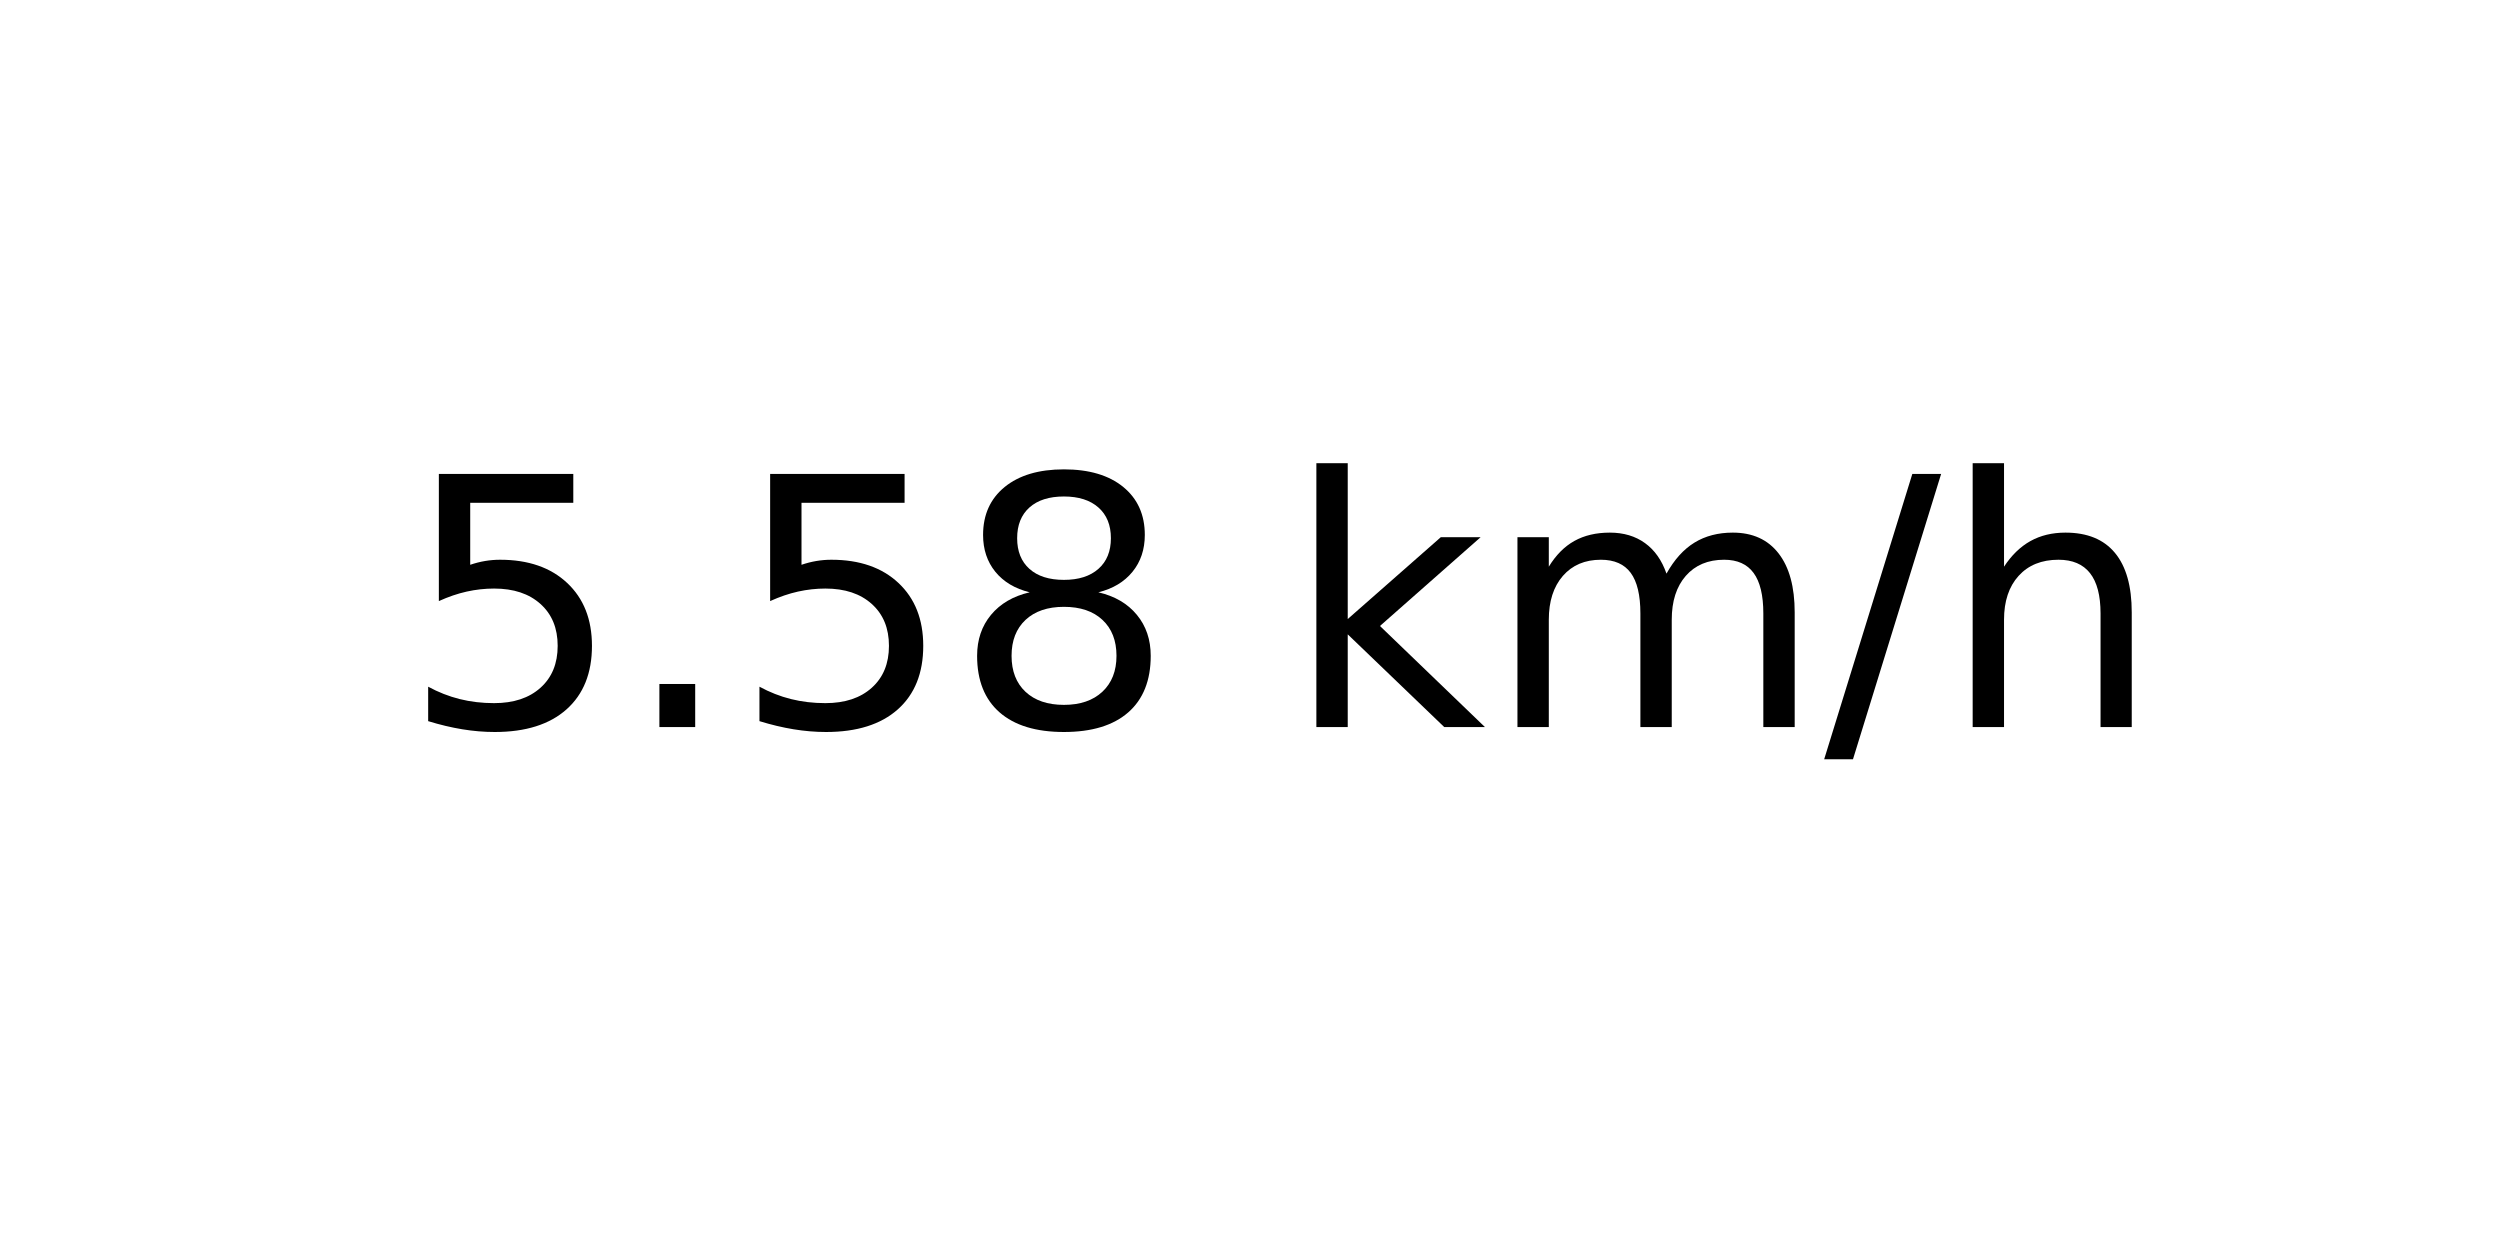
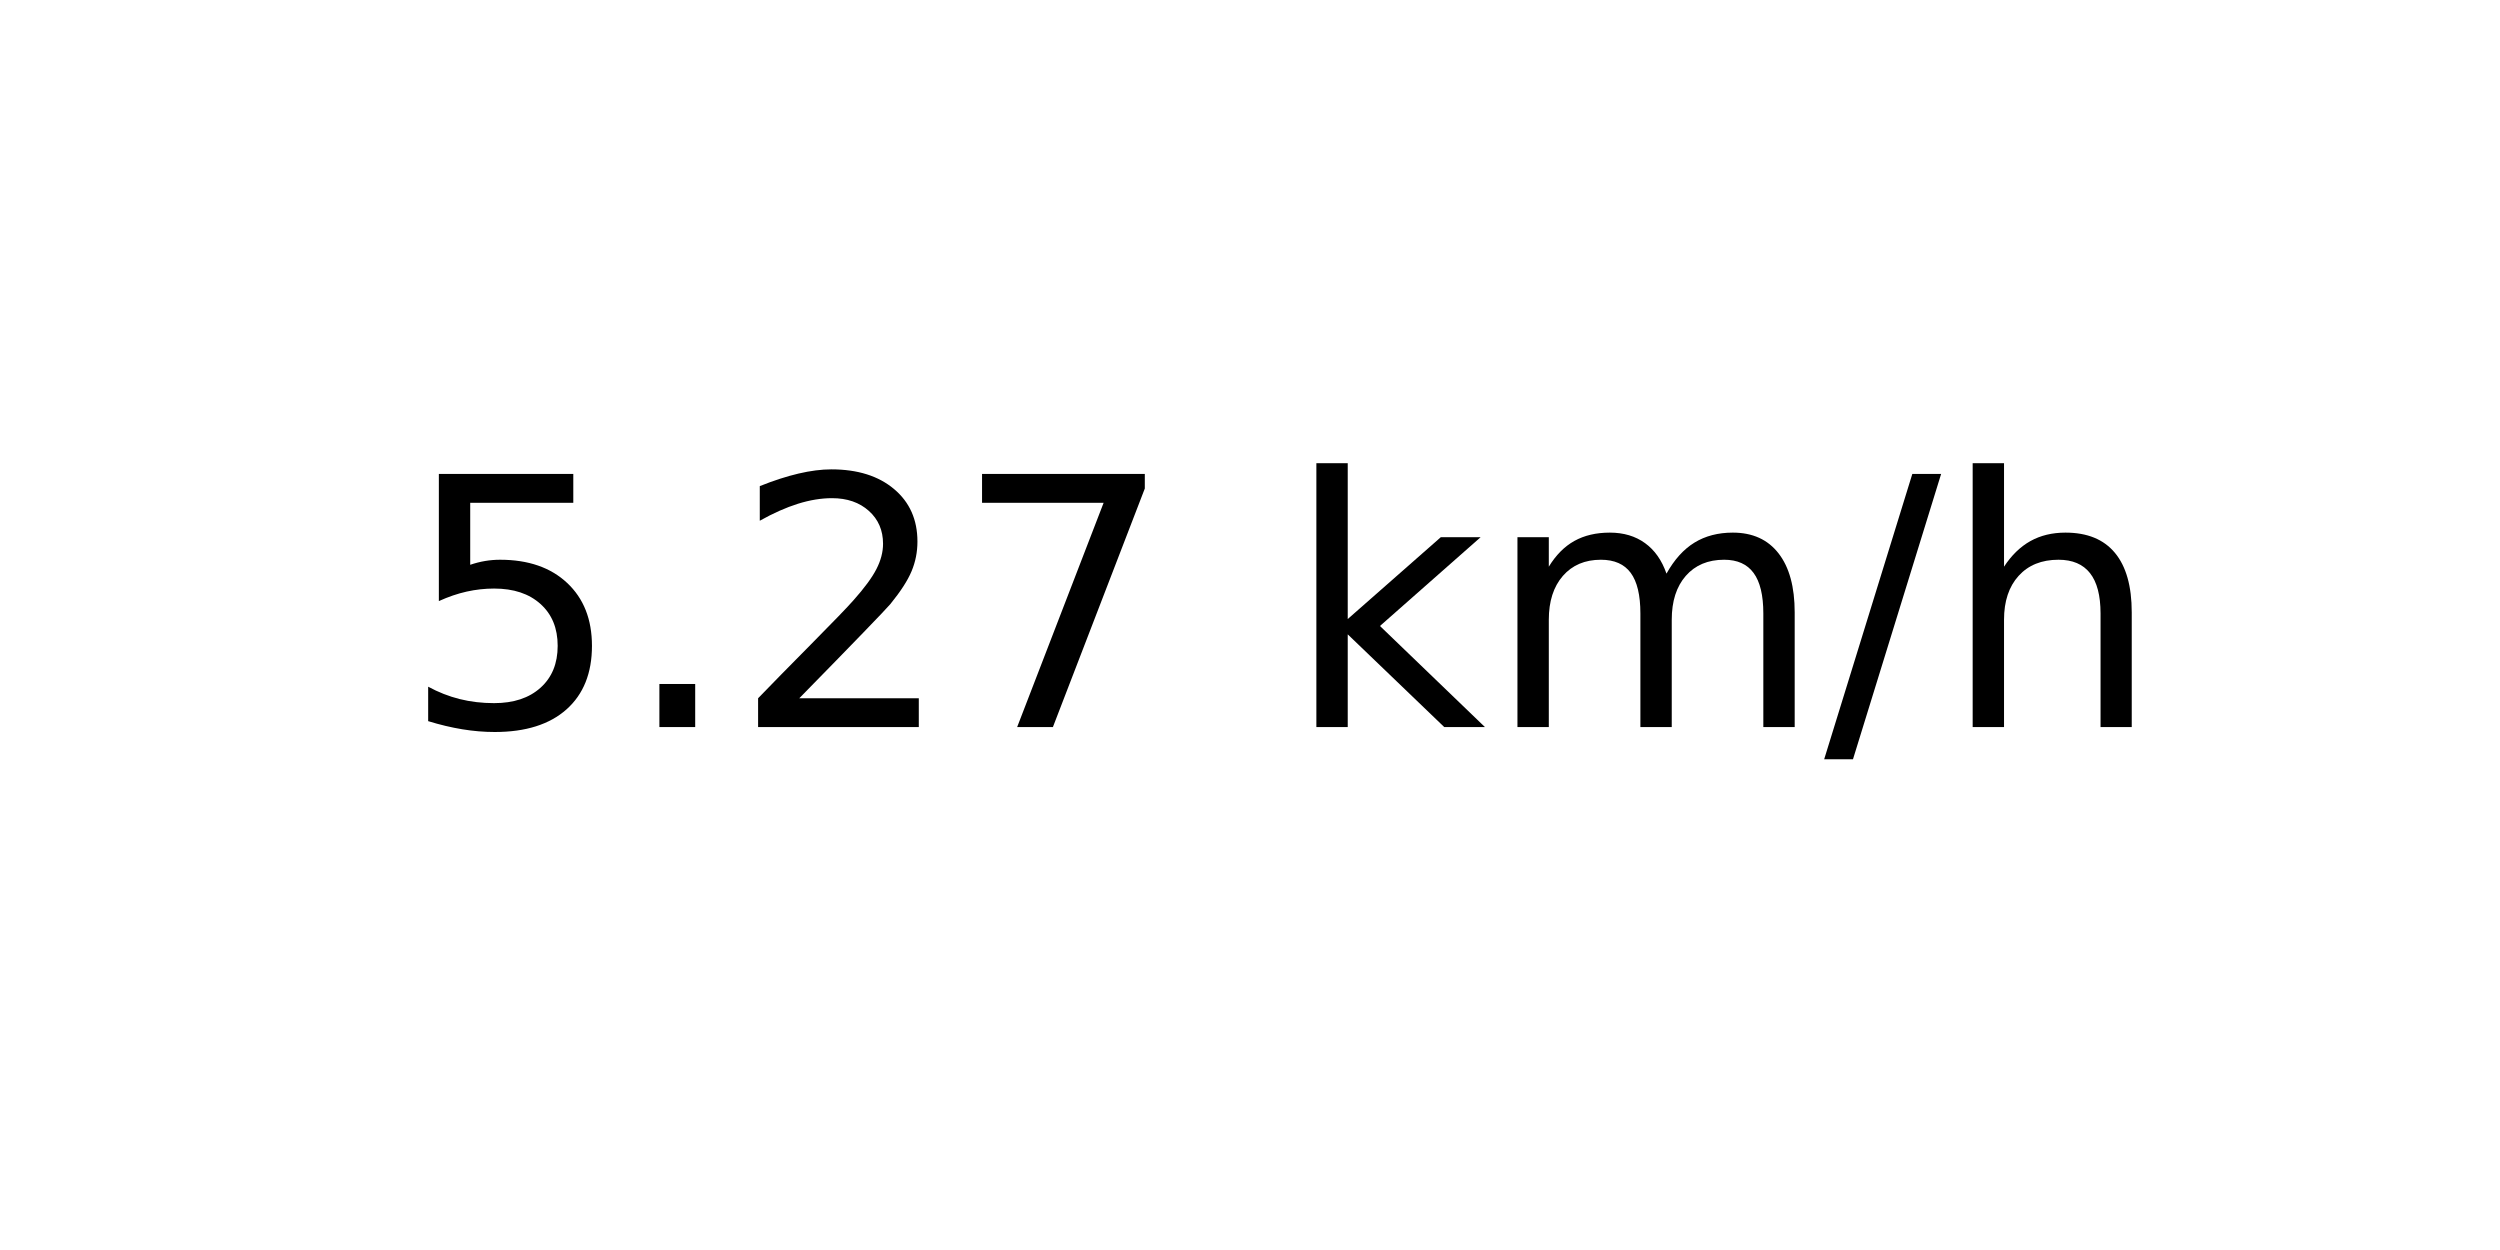
<svg xmlns="http://www.w3.org/2000/svg" xmlns:xlink="http://www.w3.org/1999/xlink" width="72pt" height="36pt" viewBox="0 0 72 36" version="1.1">
  <defs>
    <style type="text/css">*{stroke-linejoin: round; stroke-linecap: butt}</style>
  </defs>
  <g id="figure_1">
    <g id="axes_1">
      <g id="text_1">
        <g transform="translate(11.55937 20.93937) scale(0.1 -0.1)">
          <defs>
            <path id="DejaVuSans-35" d="M 691 4666  L 3169 4666  L 3169 4134  L 1269 4134  L 1269 2991  Q 1406 3038 1543 3061  Q 1681 3084 1819 3084  Q 2600 3084 3056 2656  Q 3513 2228 3513 1497  Q 3513 744 3044 326  Q 2575 -91 1722 -91  Q 1428 -91 1123 -41  Q 819 9 494 109  L 494 744  Q 775 591 1075 516  Q 1375 441 1709 441  Q 2250 441 2565 725  Q 2881 1009 2881 1497  Q 2881 1984 2565 2268  Q 2250 2553 1709 2553  Q 1456 2553 1204 2497  Q 953 2441 691 2322  L 691 4666  z " transform="scale(0.015625)" />
            <path id="DejaVuSans-2e" d="M 684 794  L 1344 794  L 1344 0  L 684 0  L 684 794  z " transform="scale(0.015625)" />
-             <path id="DejaVuSans-38" d="M 2034 2216  Q 1584 2216 1326 1975  Q 1069 1734 1069 1313  Q 1069 891 1326 650  Q 1584 409 2034 409  Q 2484 409 2743 651  Q 3003 894 3003 1313  Q 3003 1734 2745 1975  Q 2488 2216 2034 2216  z M 1403 2484  Q 997 2584 770 2862  Q 544 3141 544 3541  Q 544 4100 942 4425  Q 1341 4750 2034 4750  Q 2731 4750 3128 4425  Q 3525 4100 3525 3541  Q 3525 3141 3298 2862  Q 3072 2584 2669 2484  Q 3125 2378 3379 2068  Q 3634 1759 3634 1313  Q 3634 634 3220 271  Q 2806 -91 2034 -91  Q 1263 -91 848 271  Q 434 634 434 1313  Q 434 1759 690 2068  Q 947 2378 1403 2484  z M 1172 3481  Q 1172 3119 1398 2916  Q 1625 2713 2034 2713  Q 2441 2713 2670 2916  Q 2900 3119 2900 3481  Q 2900 3844 2670 4047  Q 2441 4250 2034 4250  Q 1625 4250 1398 4047  Q 1172 3844 1172 3481  z " transform="scale(0.015625)" />
+             <path id="DejaVuSans-32" d="M 1228 531  L 3431 531  L 3431 0  L 469 0  L 469 531  Q 828 903 1448 1529  Q 2069 2156 2228 2338  Q 2531 2678 2651 2914  Q 2772 3150 2772 3378  Q 2772 3750 2511 3984  Q 2250 4219 1831 4219  Q 1534 4219 1204 4116  Q 875 4013 500 3803  L 500 4441  Q 881 4594 1212 4672  Q 1544 4750 1819 4750  Q 2544 4750 2975 4387  Q 3406 4025 3406 3419  Q 3406 3131 3298 2873  Q 3191 2616 2906 2266  Q 2828 2175 2409 1742  Q 1991 1309 1228 531  z " transform="scale(0.015625)" />
+             <path id="DejaVuSans-37" d="M 525 4666  L 3525 4666  L 3525 4397  L 1831 0  L 1172 0  L 2766 4134  L 525 4134  L 525 4666  z " transform="scale(0.015625)" />
            <path id="DejaVuSans-20" transform="scale(0.015625)" />
            <path id="DejaVuSans-6b" d="M 581 4863  L 1159 4863  L 1159 1991  L 2875 3500  L 3609 3500  L 1753 1863  L 3688 0  L 2938 0  L 1159 1709  L 1159 0  L 581 0  L 581 4863  z " transform="scale(0.015625)" />
            <path id="DejaVuSans-6d" d="M 3328 2828  Q 3544 3216 3844 3400  Q 4144 3584 4550 3584  Q 5097 3584 5394 3201  Q 5691 2819 5691 2113  L 5691 0  L 5113 0  L 5113 2094  Q 5113 2597 4934 2840  Q 4756 3084 4391 3084  Q 3944 3084 3684 2787  Q 3425 2491 3425 1978  L 3425 0  L 2847 0  L 2847 2094  Q 2847 2600 2669 2842  Q 2491 3084 2119 3084  Q 1678 3084 1418 2786  Q 1159 2488 1159 1978  L 1159 0  L 581 0  L 581 3500  L 1159 3500  L 1159 2956  Q 1356 3278 1631 3431  Q 1906 3584 2284 3584  Q 2666 3584 2933 3390  Q 3200 3197 3328 2828  z " transform="scale(0.015625)" />
            <path id="DejaVuSans-2f" d="M 1625 4666  L 2156 4666  L 531 -594  L 0 -594  L 1625 4666  z " transform="scale(0.015625)" />
            <path id="DejaVuSans-68" d="M 3513 2113  L 3513 0  L 2938 0  L 2938 2094  Q 2938 2591 2744 2837  Q 2550 3084 2163 3084  Q 1697 3084 1428 2787  Q 1159 2491 1159 1978  L 1159 0  L 581 0  L 581 4863  L 1159 4863  L 1159 2956  Q 1366 3272 1645 3428  Q 1925 3584 2291 3584  Q 2894 3584 3203 3211  Q 3513 2838 3513 2113  z " transform="scale(0.015625)" />
          </defs>
          <use xlink:href="#DejaVuSans-35" />
          <use xlink:href="#DejaVuSans-2e" x="63.623" />
-           <use xlink:href="#DejaVuSans-35" x="95.41" />
-           <use xlink:href="#DejaVuSans-38" x="159.033" />
+           <use xlink:href="#DejaVuSans-32" x="95.41" />
+           <use xlink:href="#DejaVuSans-37" x="159.033" />
          <use xlink:href="#DejaVuSans-20" x="222.656" />
          <use xlink:href="#DejaVuSans-6b" x="254.443" />
          <use xlink:href="#DejaVuSans-6d" x="312.354" />
          <use xlink:href="#DejaVuSans-2f" x="409.766" />
          <use xlink:href="#DejaVuSans-68" x="443.457" />
        </g>
      </g>
    </g>
  </g>
</svg>
